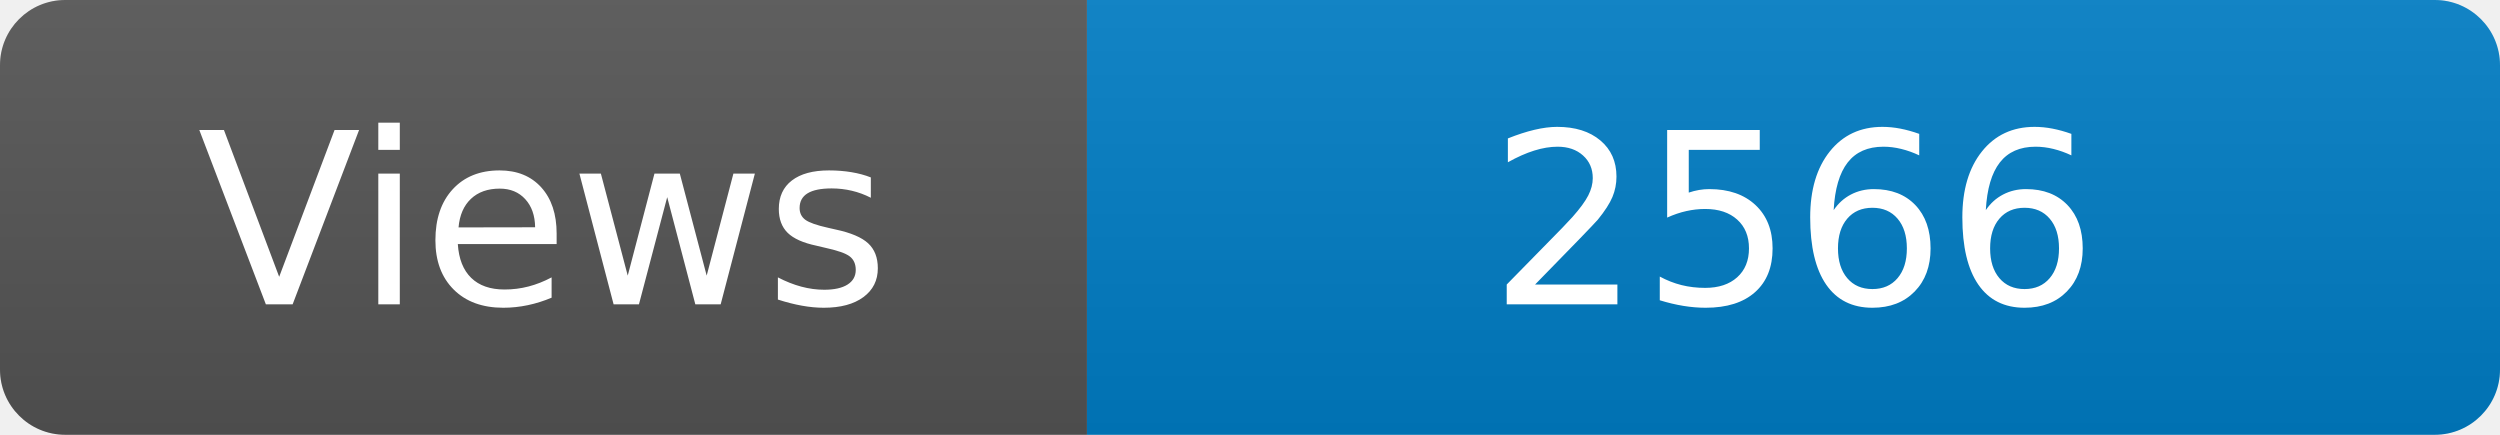
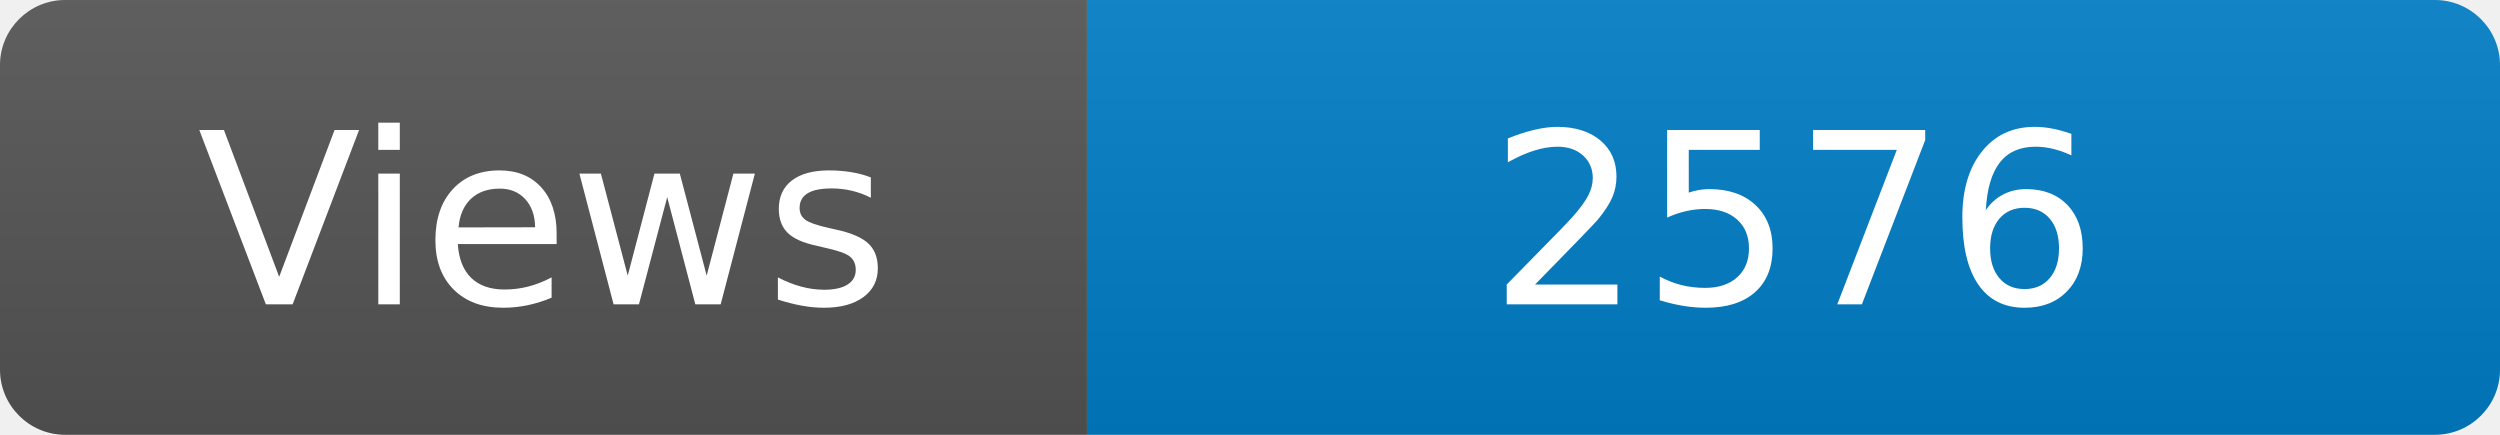
<svg xmlns="http://www.w3.org/2000/svg" width="115" height="20" role="img" aria-label="Maintained?: yes">
  <linearGradient id="s" x2="0" y2="100%">
    <stop offset="0" stop-color="#bbb" stop-opacity=".1" />
    <stop offset="1" stop-opacity=".1" />
  </linearGradient>
  <clipPath id="r">
    <rect width="115" height="20" rx="3" fill="#fff" />
  </clipPath>
  <g clip-path="url(#r)">
    <rect width="50" height="20" fill="#555" />
    <rect x="50" width="160" height="20" fill="#007ec6" />
    <rect width="115" height="20" fill="url(#s)" />
  </g>
  <g fill="#fff" text-anchor="middle" font-family="Verdana,Geneva,DejaVu Sans,sans-serif" font-size="110">
    <text x="250" y="140" transform="scale(.1)" fill="#fff">Views</text>
-     <text x="825" y="140" transform="scale(.1)" fill="#fff">2566</text>
+     <text x="825" y="140" transform="scale(.1)" fill="#fff">2576</text>
  </g>
</svg>
